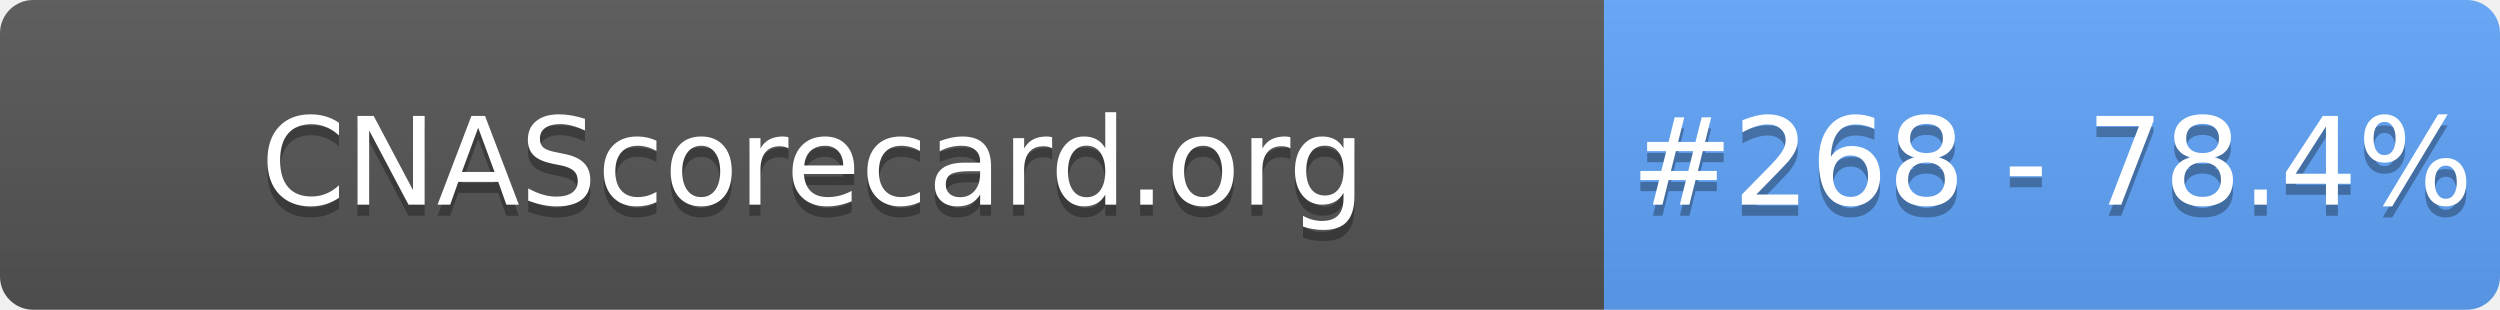
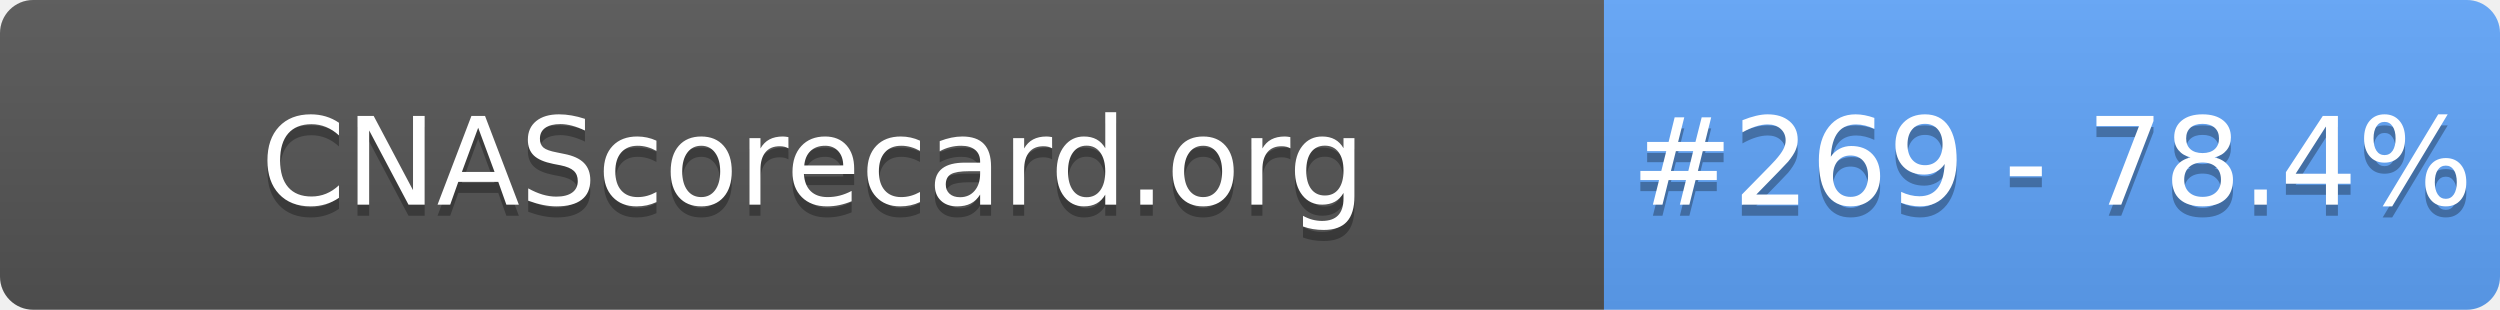
- <svg xmlns="http://www.w3.org/2000/svg" width="226" height="28" role="img" aria-label="CNAScorecard.org: #268 - 78.4%">
+ <svg xmlns="http://www.w3.org/2000/svg" width="226" height="28" role="img" aria-label="CNAScorecard.org: #269 - 78.4%">
  <linearGradient id="s" x2="0" y2="100%">
    <stop offset="0" stop-color="#bbb" stop-opacity=".1" />
    <stop offset="1" stop-opacity=".1" />
  </linearGradient>
  <clipPath id="r">
    <rect width="226" height="28" rx="3" fill="#fff" />
  </clipPath>
  <g clip-path="url(#r)">
    <rect width="145" height="28" fill="#555" />
    <rect x="145" width="81" height="28" fill="#60A5FA" />
    <rect width="226" height="28" fill="url(#s)" />
  </g>
  <g fill="#fff" text-anchor="middle" font-family="Verdana,Geneva,DejaVu Sans,sans-serif" text-rendering="geometricPrecision" font-size="110">
    <text aria-hidden="true" x="735" y="195" fill="#010101" fill-opacity=".3" transform="scale(.1)" textLength="1350">CNAScorecard.org</text>
    <text x="735" y="185" transform="scale(.1)" fill="#fff" textLength="1350">CNAScorecard.org</text>
-     <text aria-hidden="true" x="1855" y="195" fill="#010101" fill-opacity=".3" transform="scale(.1)" textLength="660">#268 - 78.4%</text>
-     <text x="1855" y="185" transform="scale(.1)" fill="#fff" textLength="660">#268 - 78.4%</text>
+     <text aria-hidden="true" x="1855" y="195" fill="#010101" fill-opacity=".3" transform="scale(.1)" textLength="660">#269 - 78.4%</text>
+     <text x="1855" y="185" transform="scale(.1)" fill="#fff" textLength="660">#269 - 78.4%</text>
  </g>
</svg>
